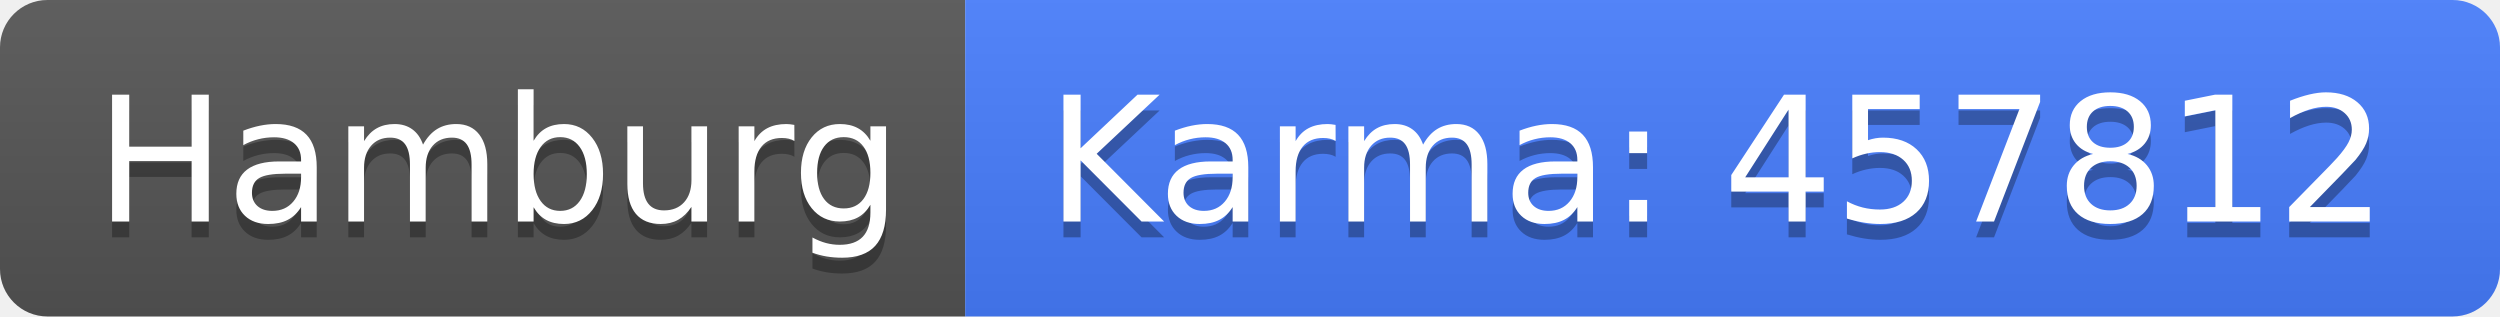
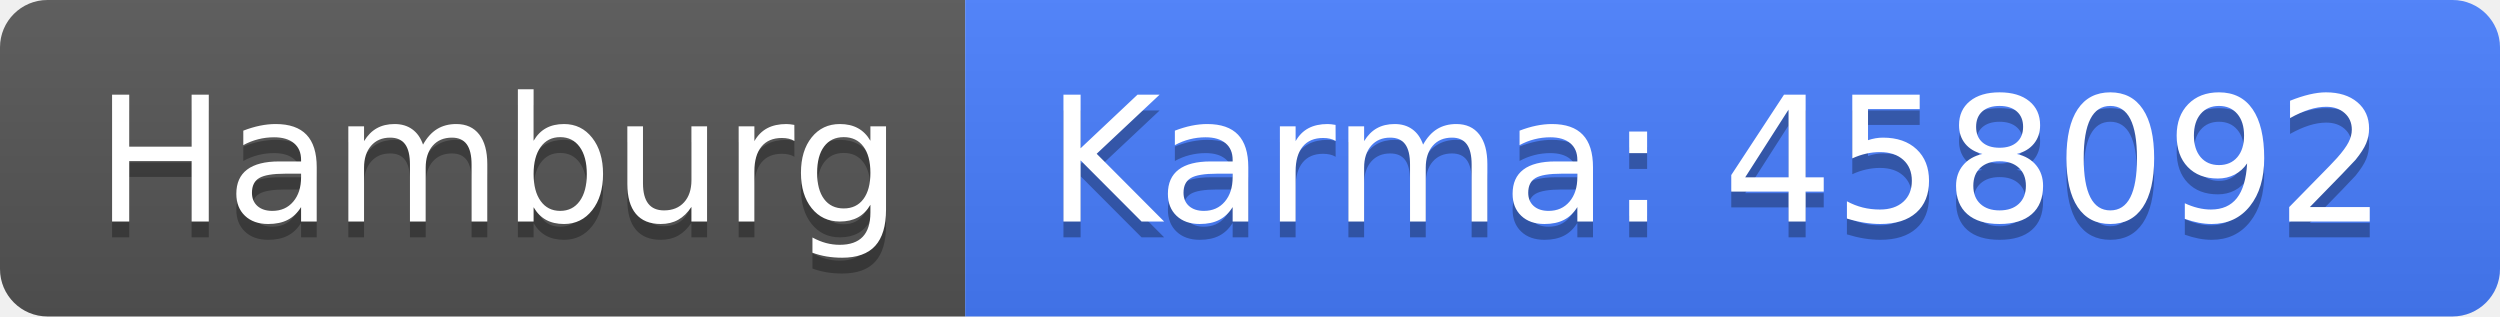
<svg xmlns="http://www.w3.org/2000/svg" width="158" height="20">
  <linearGradient id="b" x2="0" y2="100%">
    <stop offset="0" stop-color="#bbb" stop-opacity=".1" />
    <stop offset="1" stop-opacity=".1" />
  </linearGradient>
  <clipPath id="a">
    <rect width="158" height="20" rx="3" fill="#fff" />
  </clipPath>
  <g clip-path="url(#a)">
    <path fill="#555" d="M0 0h61v20H0z" />
    <path fill="#477eff" d="M61 0h97v20H61z" />
    <path fill="url(#b)" d="M0 0h158v20H0z" />
  </g>
  <g fill="#fff" text-anchor="middle" font-family="DejaVu Sans,Verdana,Geneva,sans-serif" font-size="110">
    <text x="315" y="150" fill="#010101" fill-opacity=".3" transform="scale(.1)" textLength="510">Hamburg</text>
    <text x="315" y="140" transform="scale(.1)" textLength="510">Hamburg</text>
-     <text x="1085" y="150" fill="#010101" fill-opacity=".3" transform="scale(.1)" textLength="870">Karma: 457812</text>
-     <text x="1085" y="140" transform="scale(.1)" textLength="870">Karma: 457812</text>
+     <text x="1085" y="150" fill="#010101" fill-opacity=".3" transform="scale(.1)" textLength="870">Karma: 458092</text>
+     <text x="1085" y="140" transform="scale(.1)" textLength="870">Karma: 458092</text>
  </g>
</svg>
